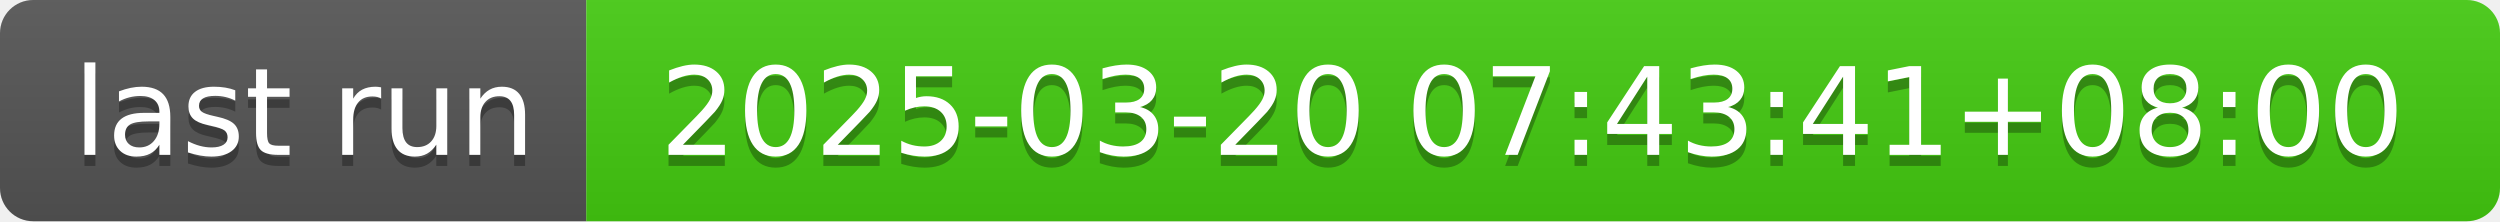
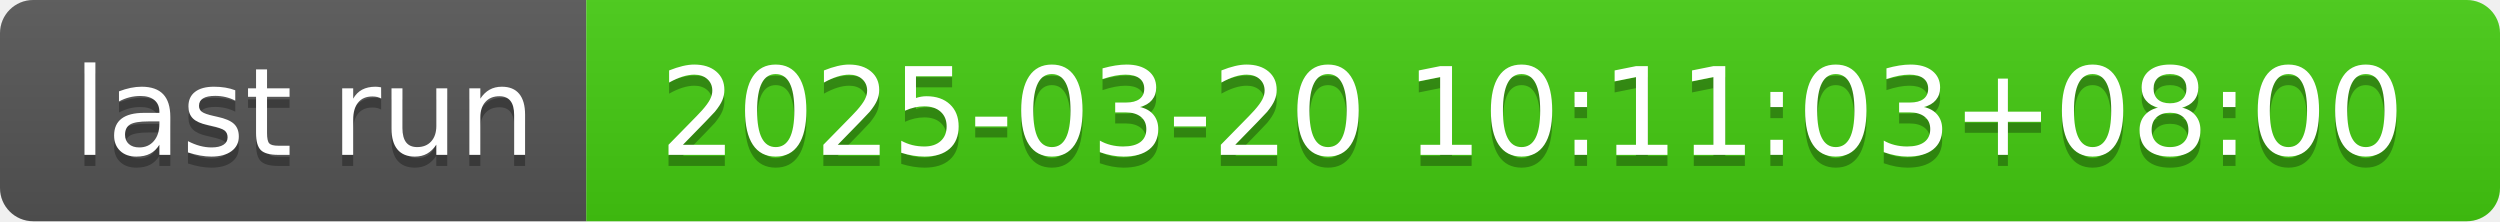
- <svg xmlns="http://www.w3.org/2000/svg" width="226" height="20" role="img" aria-label="last run: 2025-03-20 07:43:41+08:00">
+ <svg xmlns="http://www.w3.org/2000/svg" width="226" height="20" role="img" aria-label="last run: 2025-03-20 10:11:03+08:00">
  <linearGradient id="s" x2="0" y2="100%">
    <stop offset="0" stop-color="#bbb" stop-opacity=".1" />
    <stop offset="1" stop-opacity=".1" />
  </linearGradient>
  <clipPath id="r">
    <rect width="226" height="20" rx="3" fill="#fff" />
  </clipPath>
  <g clip-path="url(#r)">
    <rect width="53" height="20" fill="#555" />
    <rect x="53" width="173" height="20" fill="#4c1" />
    <rect width="226" height="20" fill="url(#s)" />
  </g>
  <g fill="#fff" text-anchor="middle" font-family="Verdana,Geneva,DejaVu Sans,sans-serif" text-rendering="geometricPrecision" font-size="110">
    <text aria-hidden="true" x="275" y="150" fill="#010101" fill-opacity=".3" transform="scale(.1)" textLength="430">last run</text>
    <text x="275" y="140" transform="scale(.1)" fill="#fff" textLength="430">last run</text>
-     <text aria-hidden="true" x="1385" y="150" fill="#010101" fill-opacity=".3" transform="scale(.1)" textLength="1630">2025-03-20 07:43:41+08:00</text>
-     <text x="1385" y="140" transform="scale(.1)" fill="#fff" textLength="1630">2025-03-20 07:43:41+08:00</text>
+     <text aria-hidden="true" x="1385" y="150" fill="#010101" fill-opacity=".3" transform="scale(.1)" textLength="1630">2025-03-20 10:11:03+08:00</text>
+     <text x="1385" y="140" transform="scale(.1)" fill="#fff" textLength="1630">2025-03-20 10:11:03+08:00</text>
  </g>
</svg>
